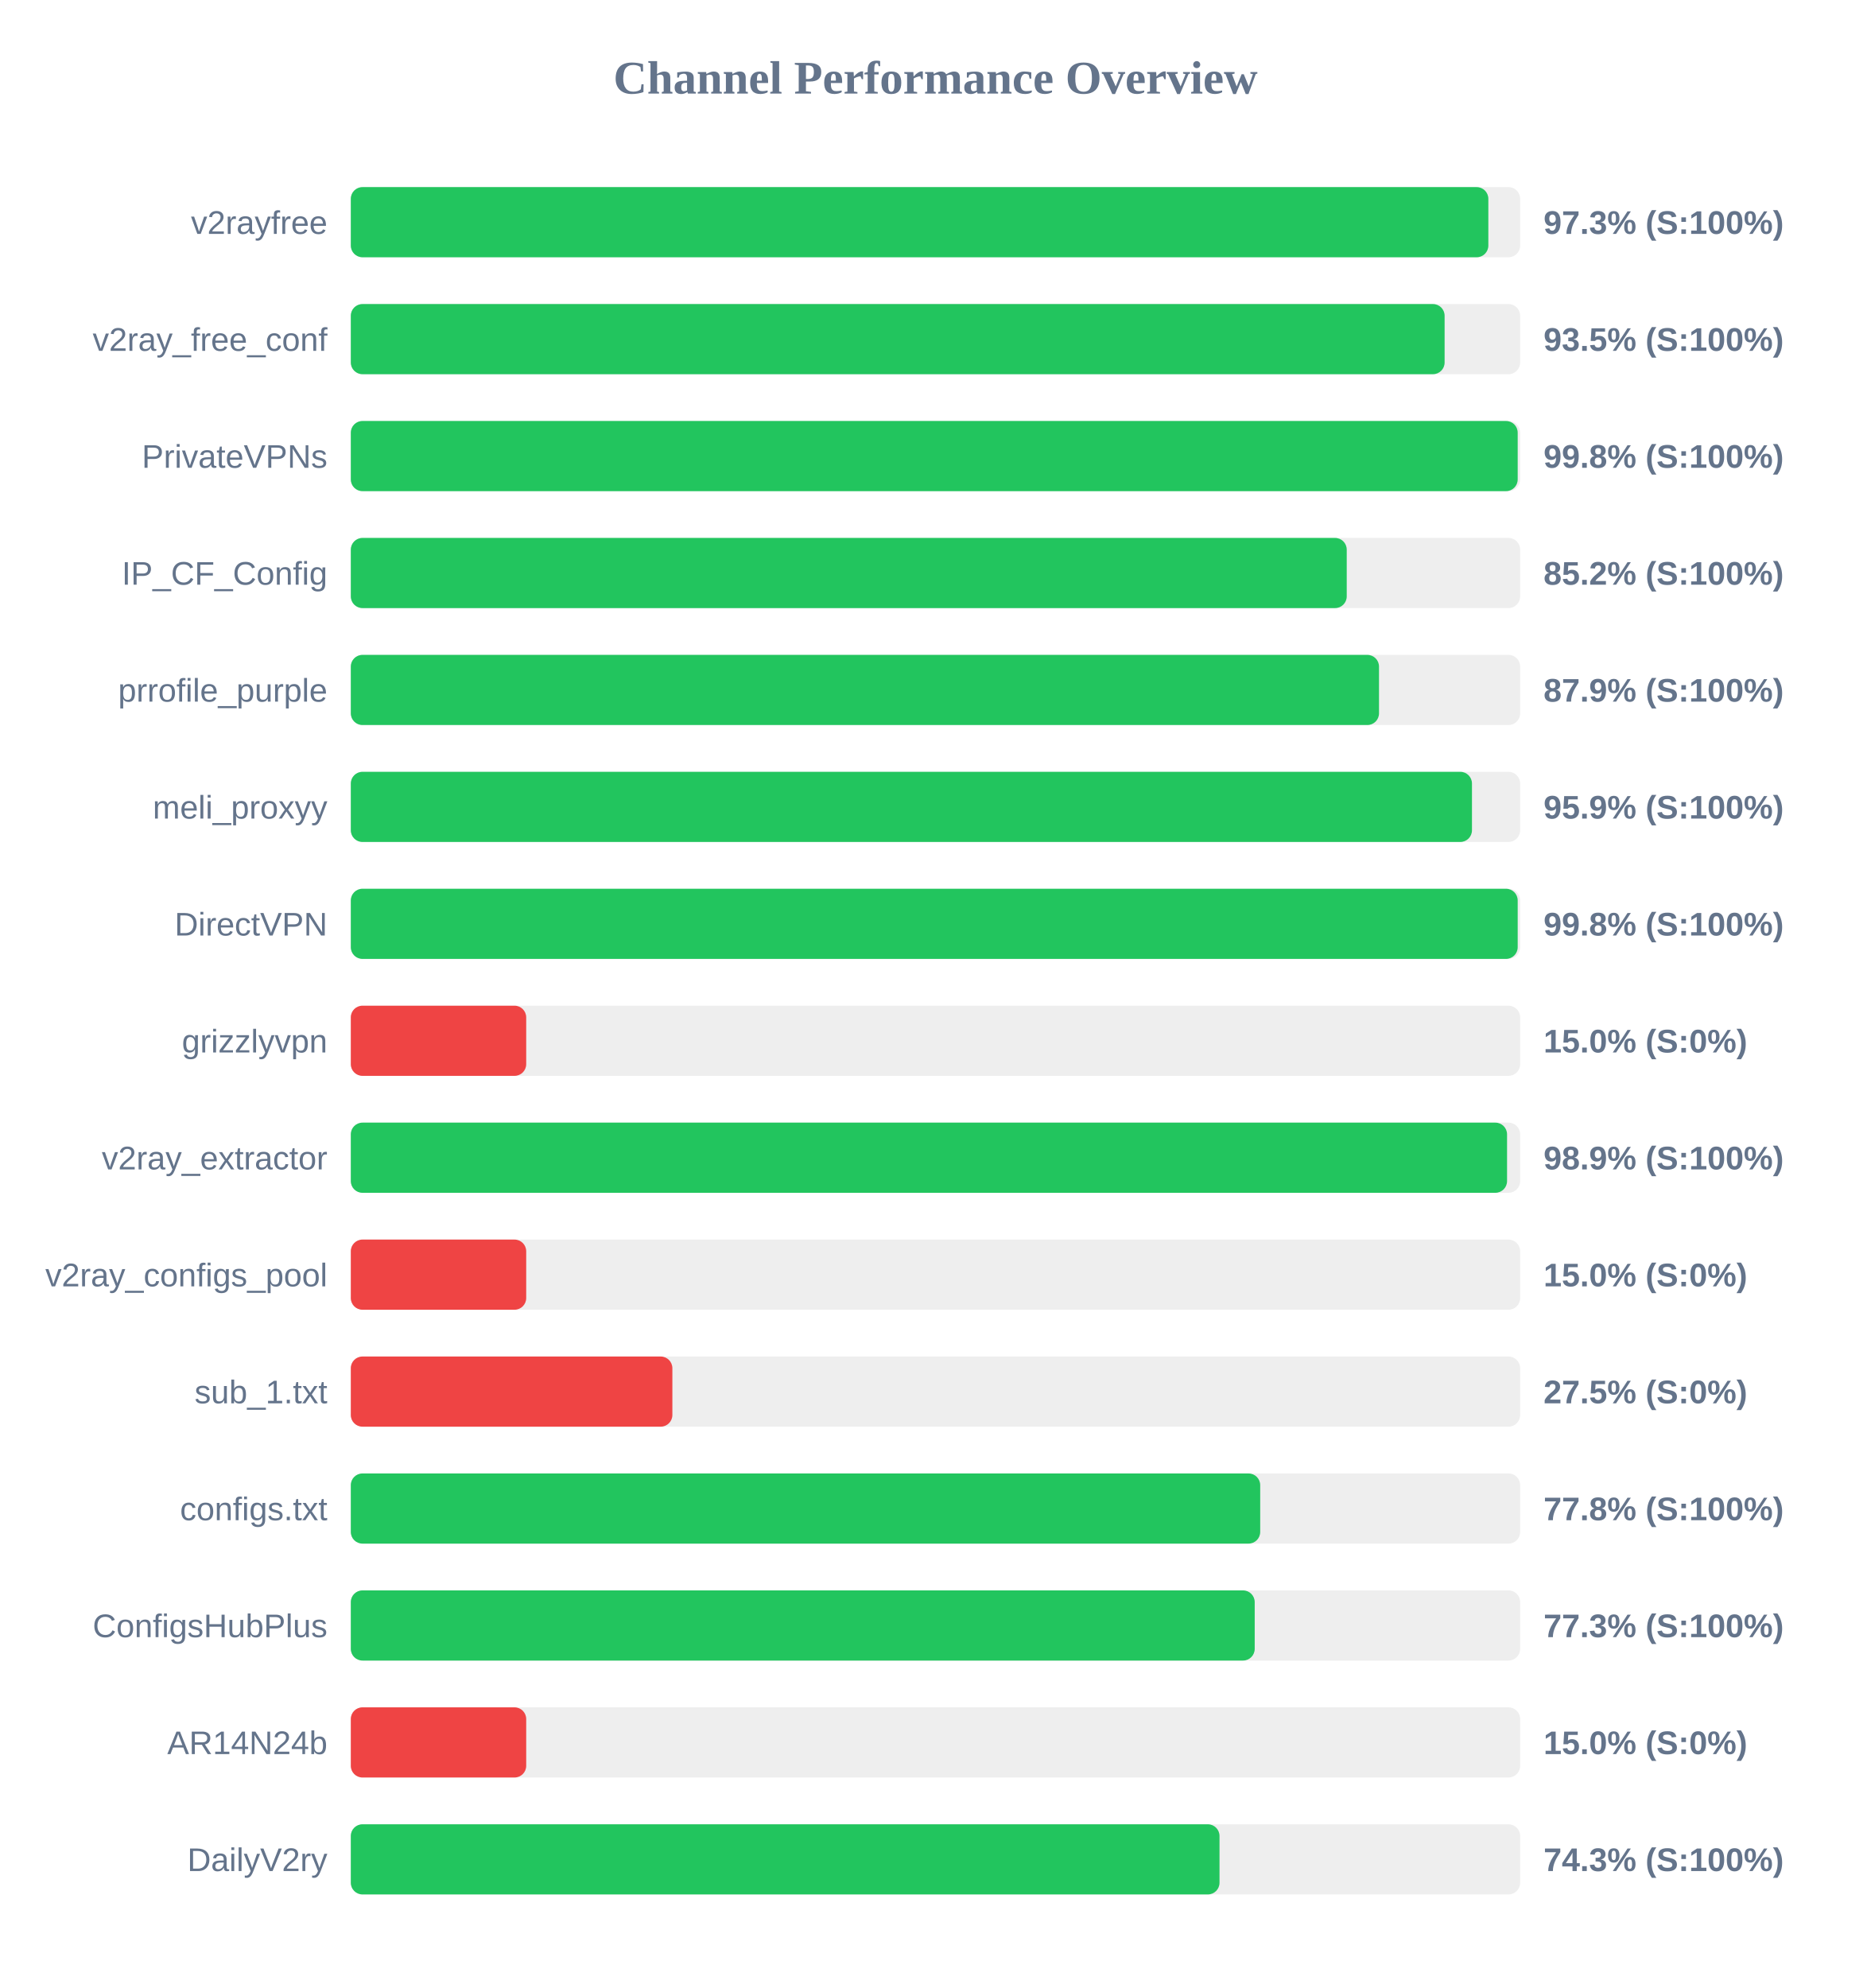
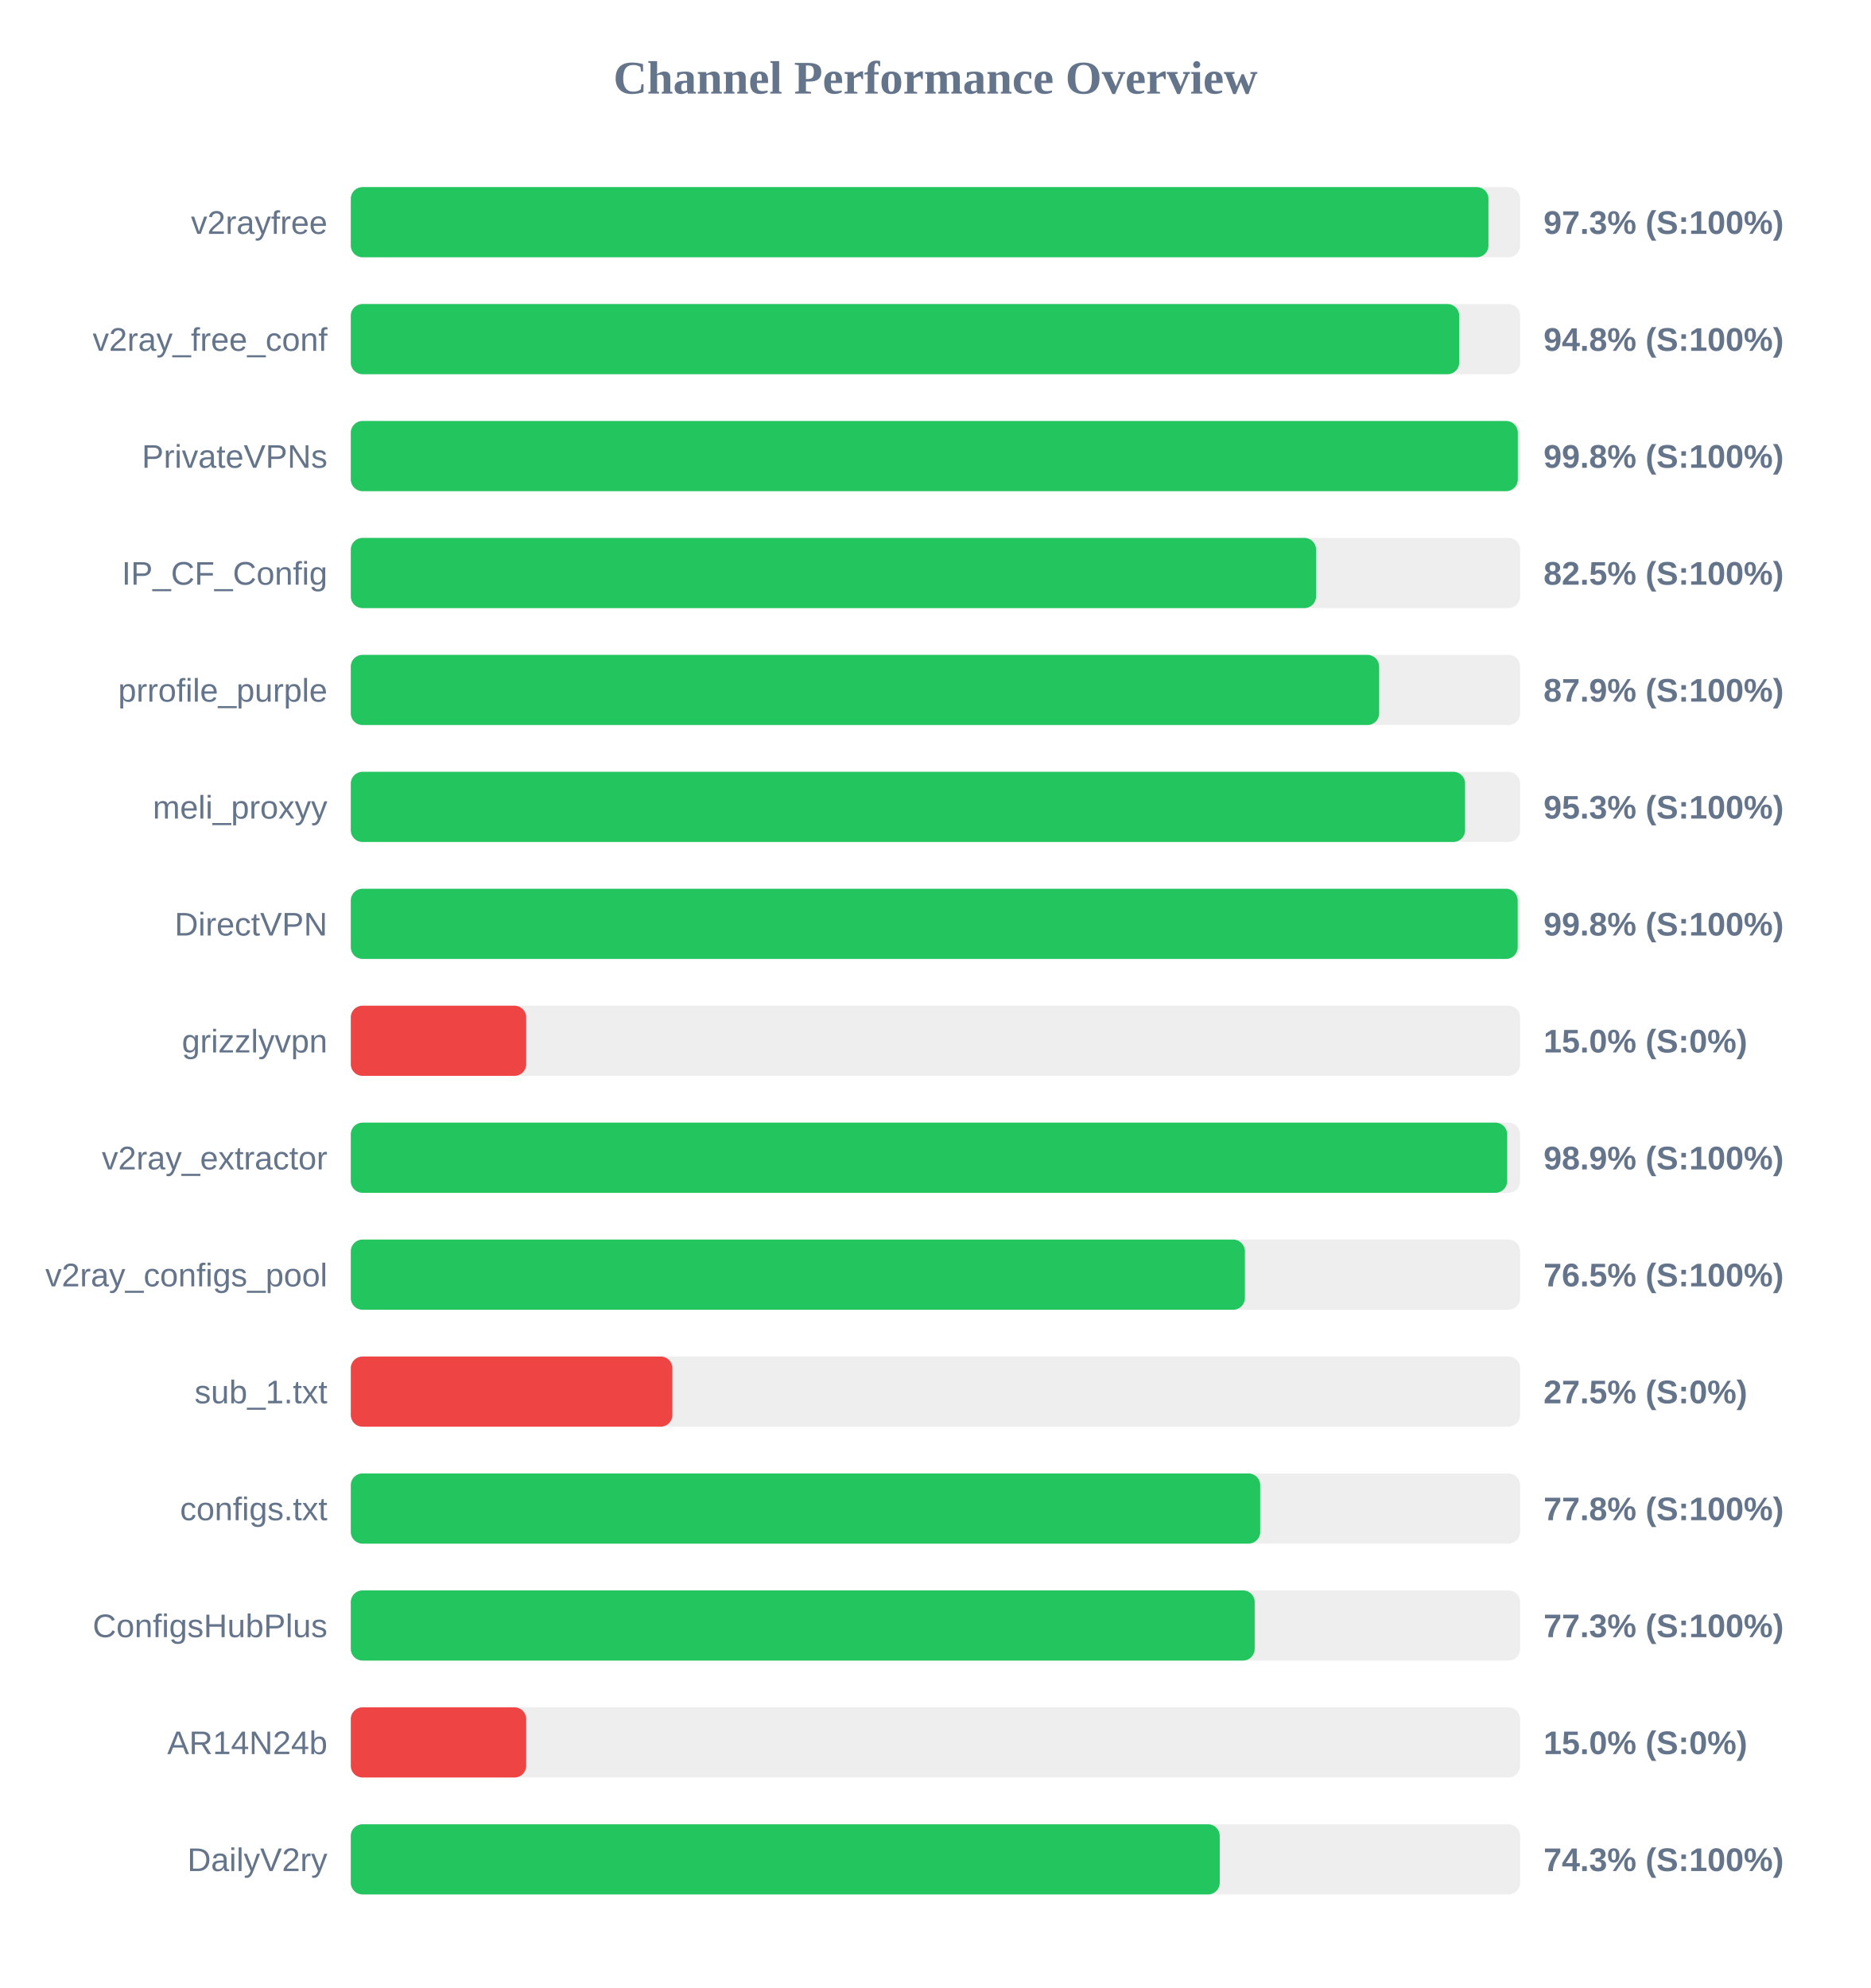
<svg xmlns="http://www.w3.org/2000/svg" width="800" height="850" version="1.1">
  <style>
        .row { font: 14px Arial; fill: #64748b; }
        .score { font: bold 14px Arial; fill: #64748b; }
    </style>
  <text x="400" y="40" text-anchor="middle" font-size="20px" font-weight="bold" fill="#64748b">Channel Performance Overview</text>
  <rect x="150" y="80" width="500" height="30" fill="#eee" rx="5" />
-   <rect x="150" y="80" width="486.4" height="30" fill="#22c55e" rx="5" />
+   <rect x="150" y="80" width="486.45" height="30" fill="#22c55e" rx="5" />
  <text x="140" y="100" text-anchor="end" class="row">v2rayfree</text>
  <text x="660" y="100" text-anchor="start" class="score">97.3% (S:100%)</text>
  <rect x="150" y="130" width="500" height="30" fill="#eee" rx="5" />
-   <rect x="150" y="130" width="467.7" height="30" fill="#22c55e" rx="5" />
+   <rect x="150" y="130" width="473.95" height="30" fill="#22c55e" rx="5" />
  <text x="140" y="150" text-anchor="end" class="row">v2ray_free_conf</text>
-   <text x="660" y="150" text-anchor="start" class="score">93.5% (S:100%)</text>
+   <text x="660" y="150" text-anchor="start" class="score">94.8% (S:100%)</text>
  <rect x="150" y="180" width="500" height="30" fill="#eee" rx="5" />
-   <rect x="150" y="180" width="498.95" height="30" fill="#22c55e" rx="5" />
+   <rect x="150" y="180" width="499.0" height="30" fill="#22c55e" rx="5" />
  <text x="140" y="200" text-anchor="end" class="row">PrivateVPNs</text>
  <text x="660" y="200" text-anchor="start" class="score">99.8% (S:100%)</text>
  <rect x="150" y="230" width="500" height="30" fill="#eee" rx="5" />
-   <rect x="150" y="230" width="425.85" height="30" fill="#22c55e" rx="5" />
+   <rect x="150" y="230" width="412.75" height="30" fill="#22c55e" rx="5" />
  <text x="140" y="250" text-anchor="end" class="row">IP_CF_Config</text>
-   <text x="660" y="250" text-anchor="start" class="score">85.2% (S:100%)</text>
+   <text x="660" y="250" text-anchor="start" class="score">82.5% (S:100%)</text>
  <rect x="150" y="280" width="500" height="30" fill="#eee" rx="5" />
-   <rect x="150" y="280" width="439.65" height="30" fill="#22c55e" rx="5" />
+   <rect x="150" y="280" width="439.7" height="30" fill="#22c55e" rx="5" />
  <text x="140" y="300" text-anchor="end" class="row">prrofile_purple</text>
  <text x="660" y="300" text-anchor="start" class="score">87.9% (S:100%)</text>
  <rect x="150" y="330" width="500" height="30" fill="#eee" rx="5" />
-   <rect x="150" y="330" width="479.4" height="30" fill="#22c55e" rx="5" />
+   <rect x="150" y="330" width="476.45" height="30" fill="#22c55e" rx="5" />
  <text x="140" y="350" text-anchor="end" class="row">meli_proxyy</text>
-   <text x="660" y="350" text-anchor="start" class="score">95.9% (S:100%)</text>
+   <text x="660" y="350" text-anchor="start" class="score">95.3% (S:100%)</text>
  <rect x="150" y="380" width="500" height="30" fill="#eee" rx="5" />
  <rect x="150" y="380" width="498.95" height="30" fill="#22c55e" rx="5" />
  <text x="140" y="400" text-anchor="end" class="row">DirectVPN</text>
  <text x="660" y="400" text-anchor="start" class="score">99.8% (S:100%)</text>
  <rect x="150" y="430" width="500" height="30" fill="#eee" rx="5" />
  <rect x="150" y="430" width="75.0" height="30" fill="#ef4444" rx="5" />
  <text x="140" y="450" text-anchor="end" class="row">grizzlyvpn</text>
  <text x="660" y="450" text-anchor="start" class="score">15.0% (S:0%)</text>
  <rect x="150" y="480" width="500" height="30" fill="#eee" rx="5" />
-   <rect x="150" y="480" width="494.4" height="30" fill="#22c55e" rx="5" />
+   <rect x="150" y="480" width="494.45" height="30" fill="#22c55e" rx="5" />
  <text x="140" y="500" text-anchor="end" class="row">v2ray_extractor</text>
  <text x="660" y="500" text-anchor="start" class="score">98.9% (S:100%)</text>
  <rect x="150" y="530" width="500" height="30" fill="#eee" rx="5" />
-   <rect x="150" y="530" width="75.0" height="30" fill="#ef4444" rx="5" />
+   <rect x="150" y="530" width="382.3" height="30" fill="#22c55e" rx="5" />
  <text x="140" y="550" text-anchor="end" class="row">v2ray_configs_pool</text>
-   <text x="660" y="550" text-anchor="start" class="score">15.0% (S:0%)</text>
+   <text x="660" y="550" text-anchor="start" class="score">76.5% (S:100%)</text>
  <rect x="150" y="580" width="500" height="30" fill="#eee" rx="5" />
  <rect x="150" y="580" width="137.5" height="30" fill="#ef4444" rx="5" />
  <text x="140" y="600" text-anchor="end" class="row">sub_1.txt</text>
  <text x="660" y="600" text-anchor="start" class="score">27.5% (S:0%)</text>
  <rect x="150" y="630" width="500" height="30" fill="#eee" rx="5" />
  <rect x="150" y="630" width="388.85" height="30" fill="#22c55e" rx="5" />
  <text x="140" y="650" text-anchor="end" class="row">configs.txt</text>
  <text x="660" y="650" text-anchor="start" class="score">77.8% (S:100%)</text>
  <rect x="150" y="680" width="500" height="30" fill="#eee" rx="5" />
  <rect x="150" y="680" width="386.5" height="30" fill="#22c55e" rx="5" />
  <text x="140" y="700" text-anchor="end" class="row">ConfigsHubPlus</text>
  <text x="660" y="700" text-anchor="start" class="score">77.3% (S:100%)</text>
  <rect x="150" y="730" width="500" height="30" fill="#eee" rx="5" />
  <rect x="150" y="730" width="75.0" height="30" fill="#ef4444" rx="5" />
  <text x="140" y="750" text-anchor="end" class="row">AR14N24b</text>
  <text x="660" y="750" text-anchor="start" class="score">15.0% (S:0%)</text>
  <rect x="150" y="780" width="500" height="30" fill="#eee" rx="5" />
-   <rect x="150" y="780" width="371.45" height="30" fill="#22c55e" rx="5" />
+   <rect x="150" y="780" width="371.55" height="30" fill="#22c55e" rx="5" />
  <text x="140" y="800" text-anchor="end" class="row">DailyV2ry</text>
  <text x="660" y="800" text-anchor="start" class="score">74.3% (S:100%)</text>
</svg>
